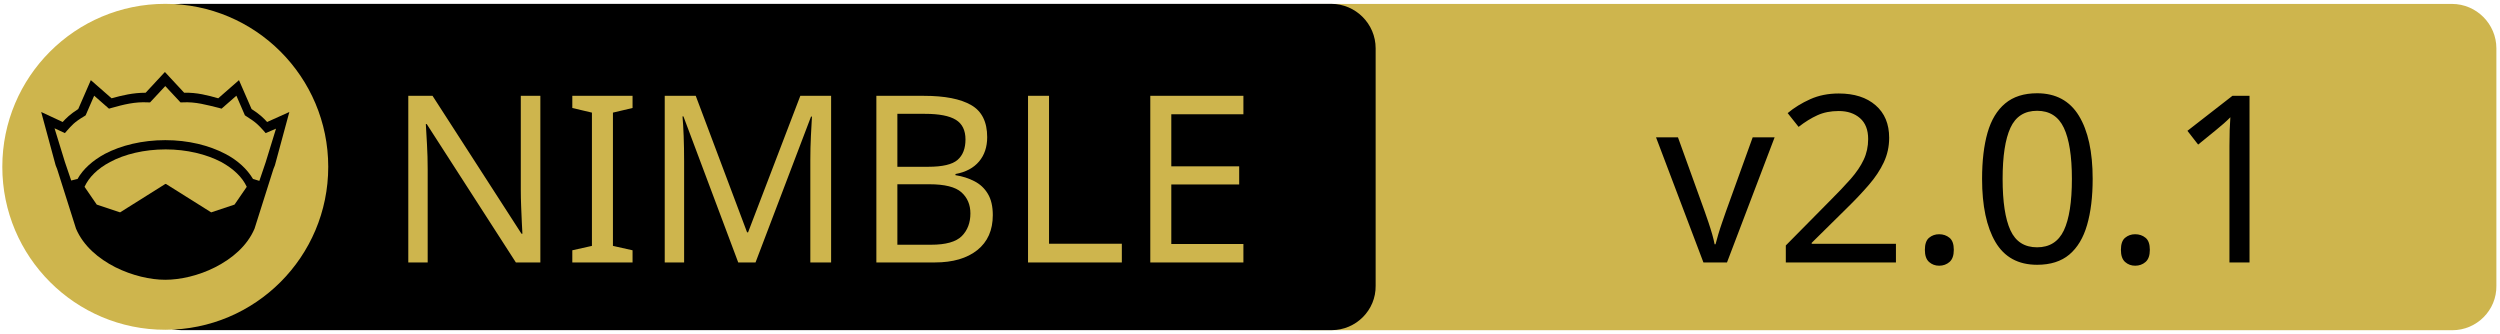
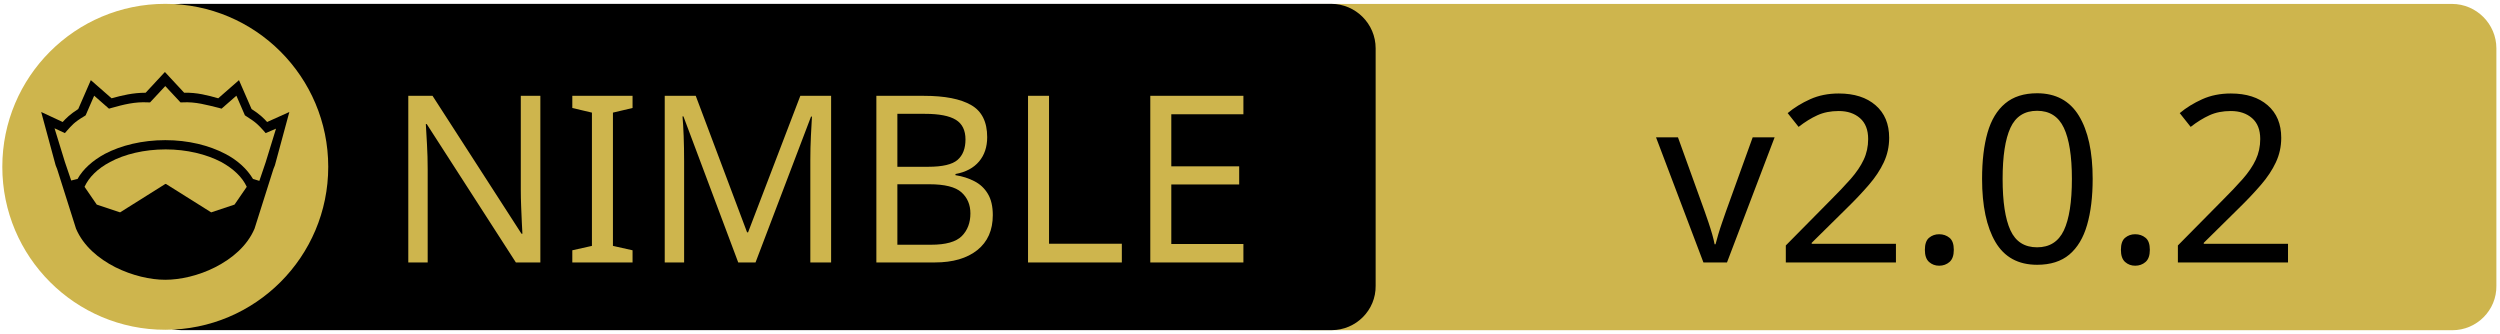
<svg xmlns="http://www.w3.org/2000/svg" xmlns:xlink="http://www.w3.org/1999/xlink" width="675" height="90" xml:space="preserve" version="1.1">
  <a xlink:href="https://github.com/gabearro/cps-runtime">
    <g>
      <path fill="#CEB54D" id="svg_15" d="m662.123,89.159l-310.5,0c-6.6,0 -12,-5.4 -12,-12l0,-64.1c0,-6.6 5.4,-12 12,-12l310.4,0c6.6,0 12,5.4 12,12l0,64.1c0.1,6.6 -5.3,12 -11.9,12z" />
      <path id="svg_1" d="m359.524,89.139l-310.5,0c-6.6,0 -12,-5.4 -12,-12l0,-64.1c0,-6.6 5.4,-12 12,-12l310.4,0c6.6,0 12,5.4 12,12l0,64.1c0.1,6.6 -5.3,12 -11.9,12z" />
      <rect id="svg_2" fill="none" height="45.9" width="315.3" class="st0" y="24.539" x="60.224" />
      <circle id="svg_4" fill="#CEB54D" r="44" cy="45.039" cx="44.624" class="st1" />
      <g id="XMLID_4_">
        <path id="svg_5" d="m78.124,30.239l-3.9,14.4l-0.4,1l-5.1,16.1c0,0 0,0 0,0c-2,4.7 -6.1,8.1 -10.6,10.4c-4.5,2.3 -9.5,3.4 -13.5,3.4c-4,0 -8.9,-1.1 -13.5,-3.4c-4.5,-2.3 -8.6,-5.7 -10.6,-10.4c0,0 0,0 0,0l-5.1,-16.1l-0.4,-1l-3.9,-14.4l5.8,2.7c0.9,-1 2,-2.1 4.2,-3.5l3.4,-7.8l5.6,4.9c2.9,-0.8 5.8,-1.5 9.2,-1.5l5.2,-5.6l5.2,5.6c3.4,-0.1 6.4,0.7 9.2,1.5l5.6,-4.9l3.4,7.8c2.2,1.4 3.3,2.5 4.2,3.5l6,-2.7z" />
        <g id="XMLID_6_">
          <g id="svg_6">
            <path id="svg_7" fill="#CEB54D" d="m66.624,50.439l-3.3,4.8l-6.3,2.1l-12.1,-7.6c-0.1,-0.1 -0.3,-0.1 -0.4,0l-12.1,7.6l-6.3,-2.1l-3.3,-4.8c1.2,-2.6 3.5,-4.9 6.9,-6.7c3.9,-2.1 9.2,-3.4 15,-3.4c5.7,0 11,1.3 15,3.4c3.3,1.8 5.7,4.1 6.9,6.7z" class="st1" />
          </g>
          <g id="svg_8" />
        </g>
        <g id="XMLID_5_">
          <g id="svg_9">
            <path id="svg_10" fill="#CEB54D" d="m74.524,34.739l-2.8,9.1l-1.7,5l-1.6,-0.5c0,0 -0.1,0 -0.1,0c-1.6,-2.7 -4.2,-5.1 -7.5,-6.8c-4.4,-2.3 -10,-3.7 -16.2,-3.7c-6.2,0 -11.9,1.4 -16.3,3.7c-3.3,1.8 -5.9,4.1 -7.4,6.8c0,0 -0.1,0 -0.1,0l-1.6,0.4l-1.7,-5l-2.8,-9.1l2.8,1.3l0.6,-0.7c1.2,-1.3 1.8,-2.2 4.7,-3.9l0.3,-0.2l2.3,-5.3l4,3.5l0.7,-0.2c3.2,-0.9 6.3,-1.7 9.8,-1.5l0.6,0l4.1,-4.4l4.1,4.4l0.6,0c3.5,-0.2 6.5,0.7 9.8,1.5l0.7,0.2l4,-3.5l2.3,5.3l0.3,0.2c2.9,1.8 3.5,2.6 4.7,3.9l0.6,0.7l2.8,-1.2z" class="st1" />
          </g>
          <g id="svg_11" />
        </g>
      </g>
      <text x="-442" y="-350.021" id="svg_16" font-size="63px" font-family="'PT Sans Caption', 'Tahoma', 'Helvetica Neue Medium', 'PT Sans', sans-serif" fill="#CEB54D" class="st1 st2 st3" transform="matrix(1 0 0 1 546.13 420.879)">NIMBLE</text>
-       <text x="-99.0" y="-350.012" id="svg_17" font-size="63.012px" font-family="'PT Sans Caption', 'Tahoma', 'Helvetica Neue Medium', 'PT Sans', sans-serif" fill="#000000" class="st1 st2 st3" transform="matrix(1 0 0 1 546.13 420.879)">v2.0.1</text>
+       <text x="-99.0" y="-350.012" id="svg_17" font-size="63.012px" font-family="'PT Sans Caption', 'Tahoma', 'Helvetica Neue Medium', 'PT Sans', sans-serif" fill="#000000" class="st1 st2 st3" transform="matrix(1 0 0 1 546.13 420.879)">v2.0.2</text>
    </g>
  </a>
</svg>
